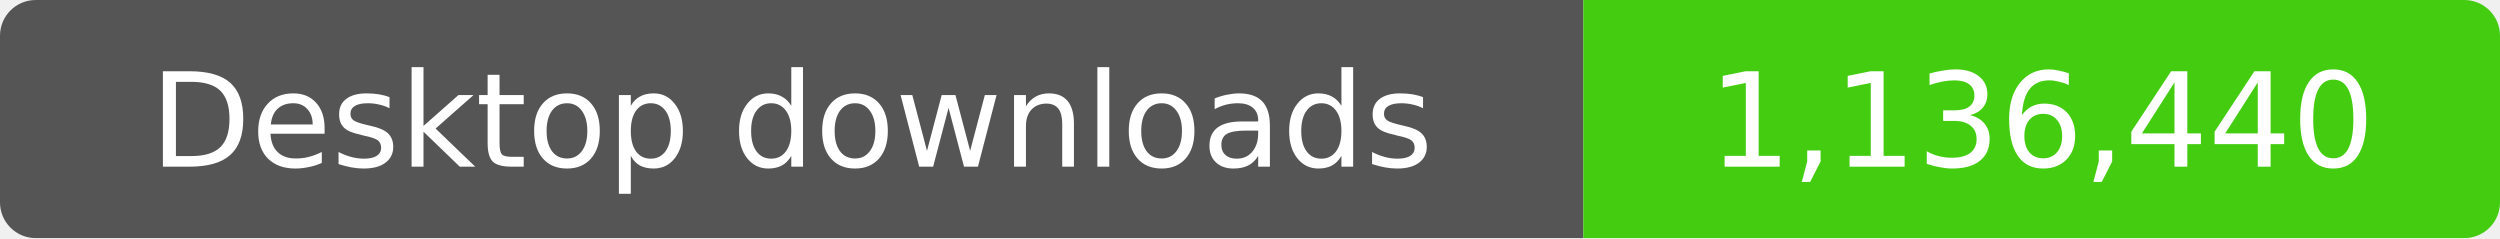
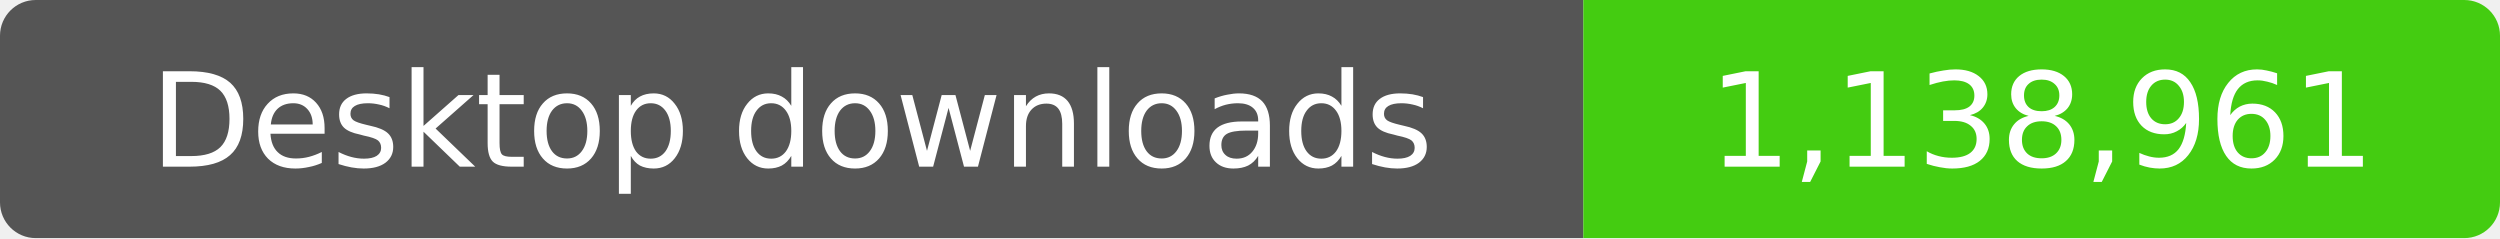
- <svg xmlns="http://www.w3.org/2000/svg" width="210" height="20" role="img" aria-label="Desktop downloads: 1,136,440">
+ <svg xmlns="http://www.w3.org/2000/svg" width="210" height="20" role="img" aria-label="Desktop downloads: 1,138,961">
  <clipPath id="badge">
    <rect width="210" height="20" rx="3" />
  </clipPath>
  <g clip-path="url(#badge)">
    <rect width="133" height="20" fill="#555" />
    <rect x="133" width="77" height="20" fill="#4c1" />
  </g>
  <g fill="#fff" text-anchor="middle" font-family="Verdana,Geneva,DejaVu Sans,sans-serif" font-size="11">
    <text x="66.5" y="14">Desktop downloads</text>
-     <text x="171.5" y="14">1,136,440</text>
+     <text x="171.5" y="14">1,138,961</text>
  </g>
</svg>
